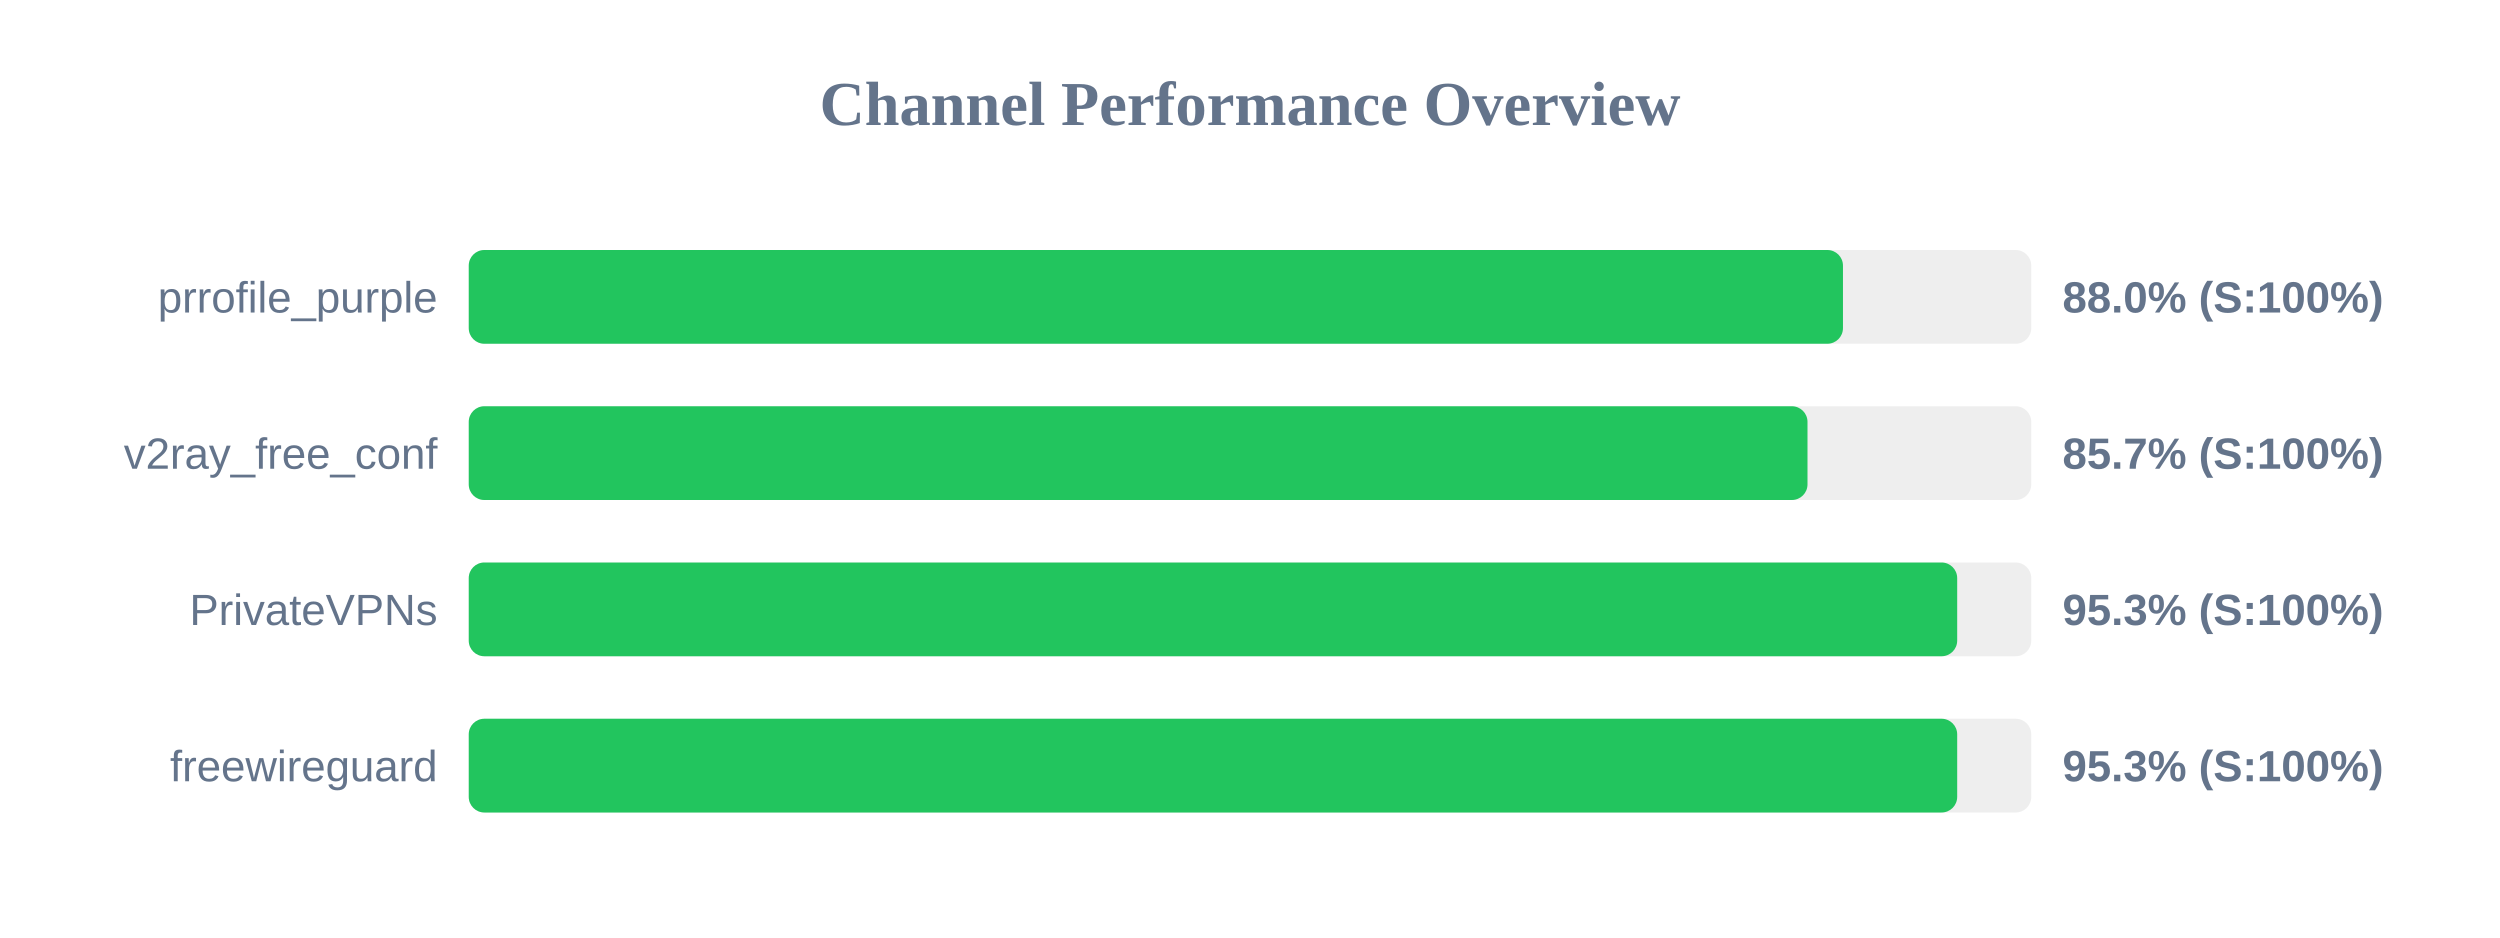
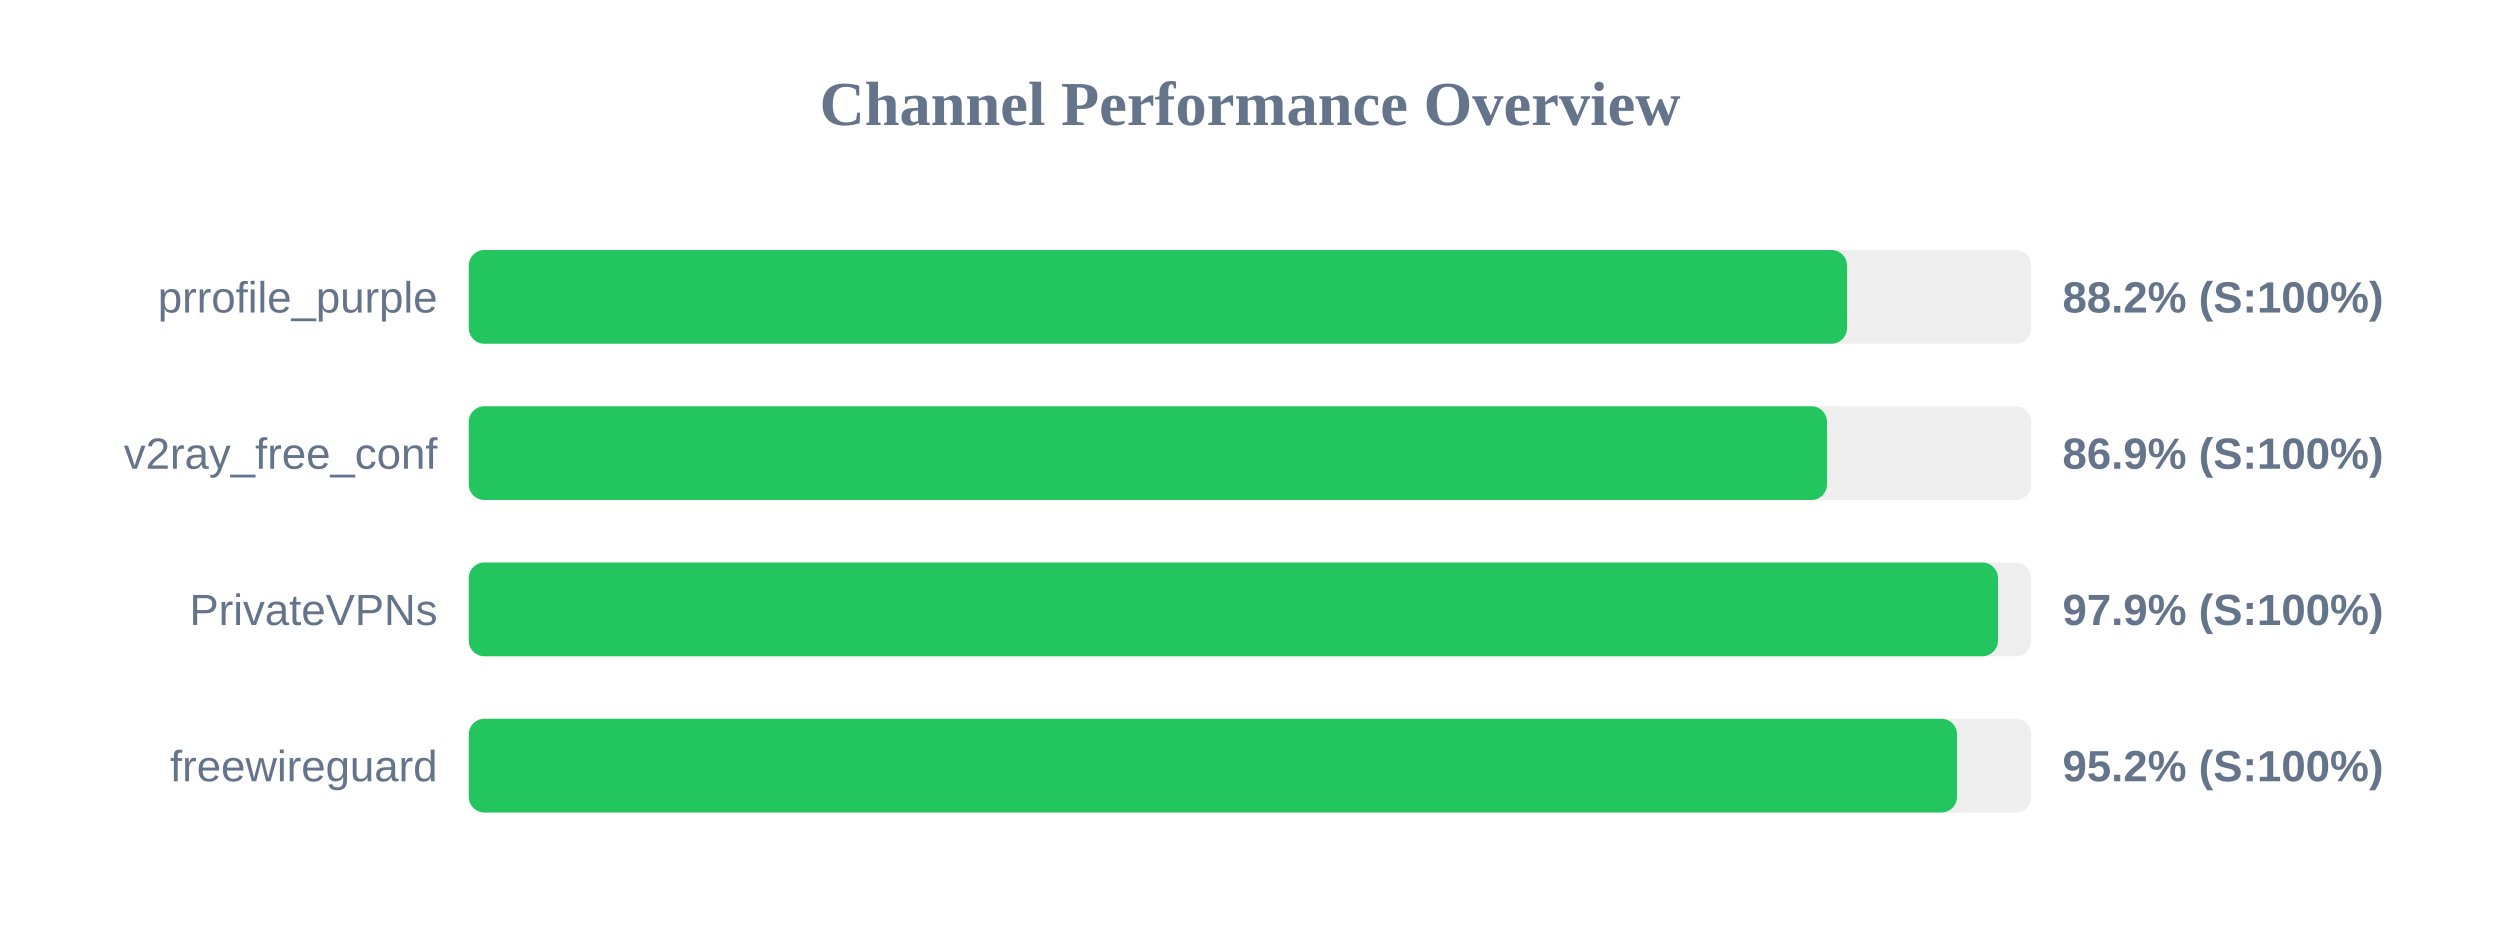
<svg xmlns="http://www.w3.org/2000/svg" width="800" height="300" version="1.1">
  <style>
        .row { font: 14px Arial; fill: #64748b; }
        .score { font: bold 14px Arial; fill: #64748b; }
    </style>
  <text x="400" y="40" text-anchor="middle" font-size="20px" font-weight="bold" fill="#64748b">Channel Performance Overview</text>
  <rect x="150" y="80" width="500" height="30" fill="#eee" rx="5" />
-   <rect x="150" y="80" width="439.75" height="30" fill="#22c55e" rx="5" />
+   <rect x="150" y="80" width="441.05" height="30" fill="#22c55e" rx="5" />
  <text x="140" y="100" text-anchor="end" class="row">prrofile_purple</text>
-   <text x="660" y="100" text-anchor="start" class="score">88.0% (S:100%)</text>
+   <text x="660" y="100" text-anchor="start" class="score">88.2% (S:100%)</text>
  <rect x="150" y="130" width="500" height="30" fill="#eee" rx="5" />
-   <rect x="150" y="130" width="428.4" height="30" fill="#22c55e" rx="5" />
+   <rect x="150" y="130" width="434.65" height="30" fill="#22c55e" rx="5" />
  <text x="140" y="150" text-anchor="end" class="row">v2ray_free_conf</text>
-   <text x="660" y="150" text-anchor="start" class="score">85.7% (S:100%)</text>
+   <text x="660" y="150" text-anchor="start" class="score">86.9% (S:100%)</text>
  <rect x="150" y="180" width="500" height="30" fill="#eee" rx="5" />
-   <rect x="150" y="180" width="476.3" height="30" fill="#22c55e" rx="5" />
+   <rect x="150" y="180" width="489.35" height="30" fill="#22c55e" rx="5" />
  <text x="140" y="200" text-anchor="end" class="row">PrivateVPNs</text>
-   <text x="660" y="200" text-anchor="start" class="score">95.3% (S:100%)</text>
+   <text x="660" y="200" text-anchor="start" class="score">97.9% (S:100%)</text>
  <rect x="150" y="230" width="500" height="30" fill="#eee" rx="5" />
-   <rect x="150" y="230" width="476.3" height="30" fill="#22c55e" rx="5" />
+   <rect x="150" y="230" width="476.25" height="30" fill="#22c55e" rx="5" />
  <text x="140" y="250" text-anchor="end" class="row">freewireguard</text>
-   <text x="660" y="250" text-anchor="start" class="score">95.3% (S:100%)</text>
+   <text x="660" y="250" text-anchor="start" class="score">95.2% (S:100%)</text>
</svg>
